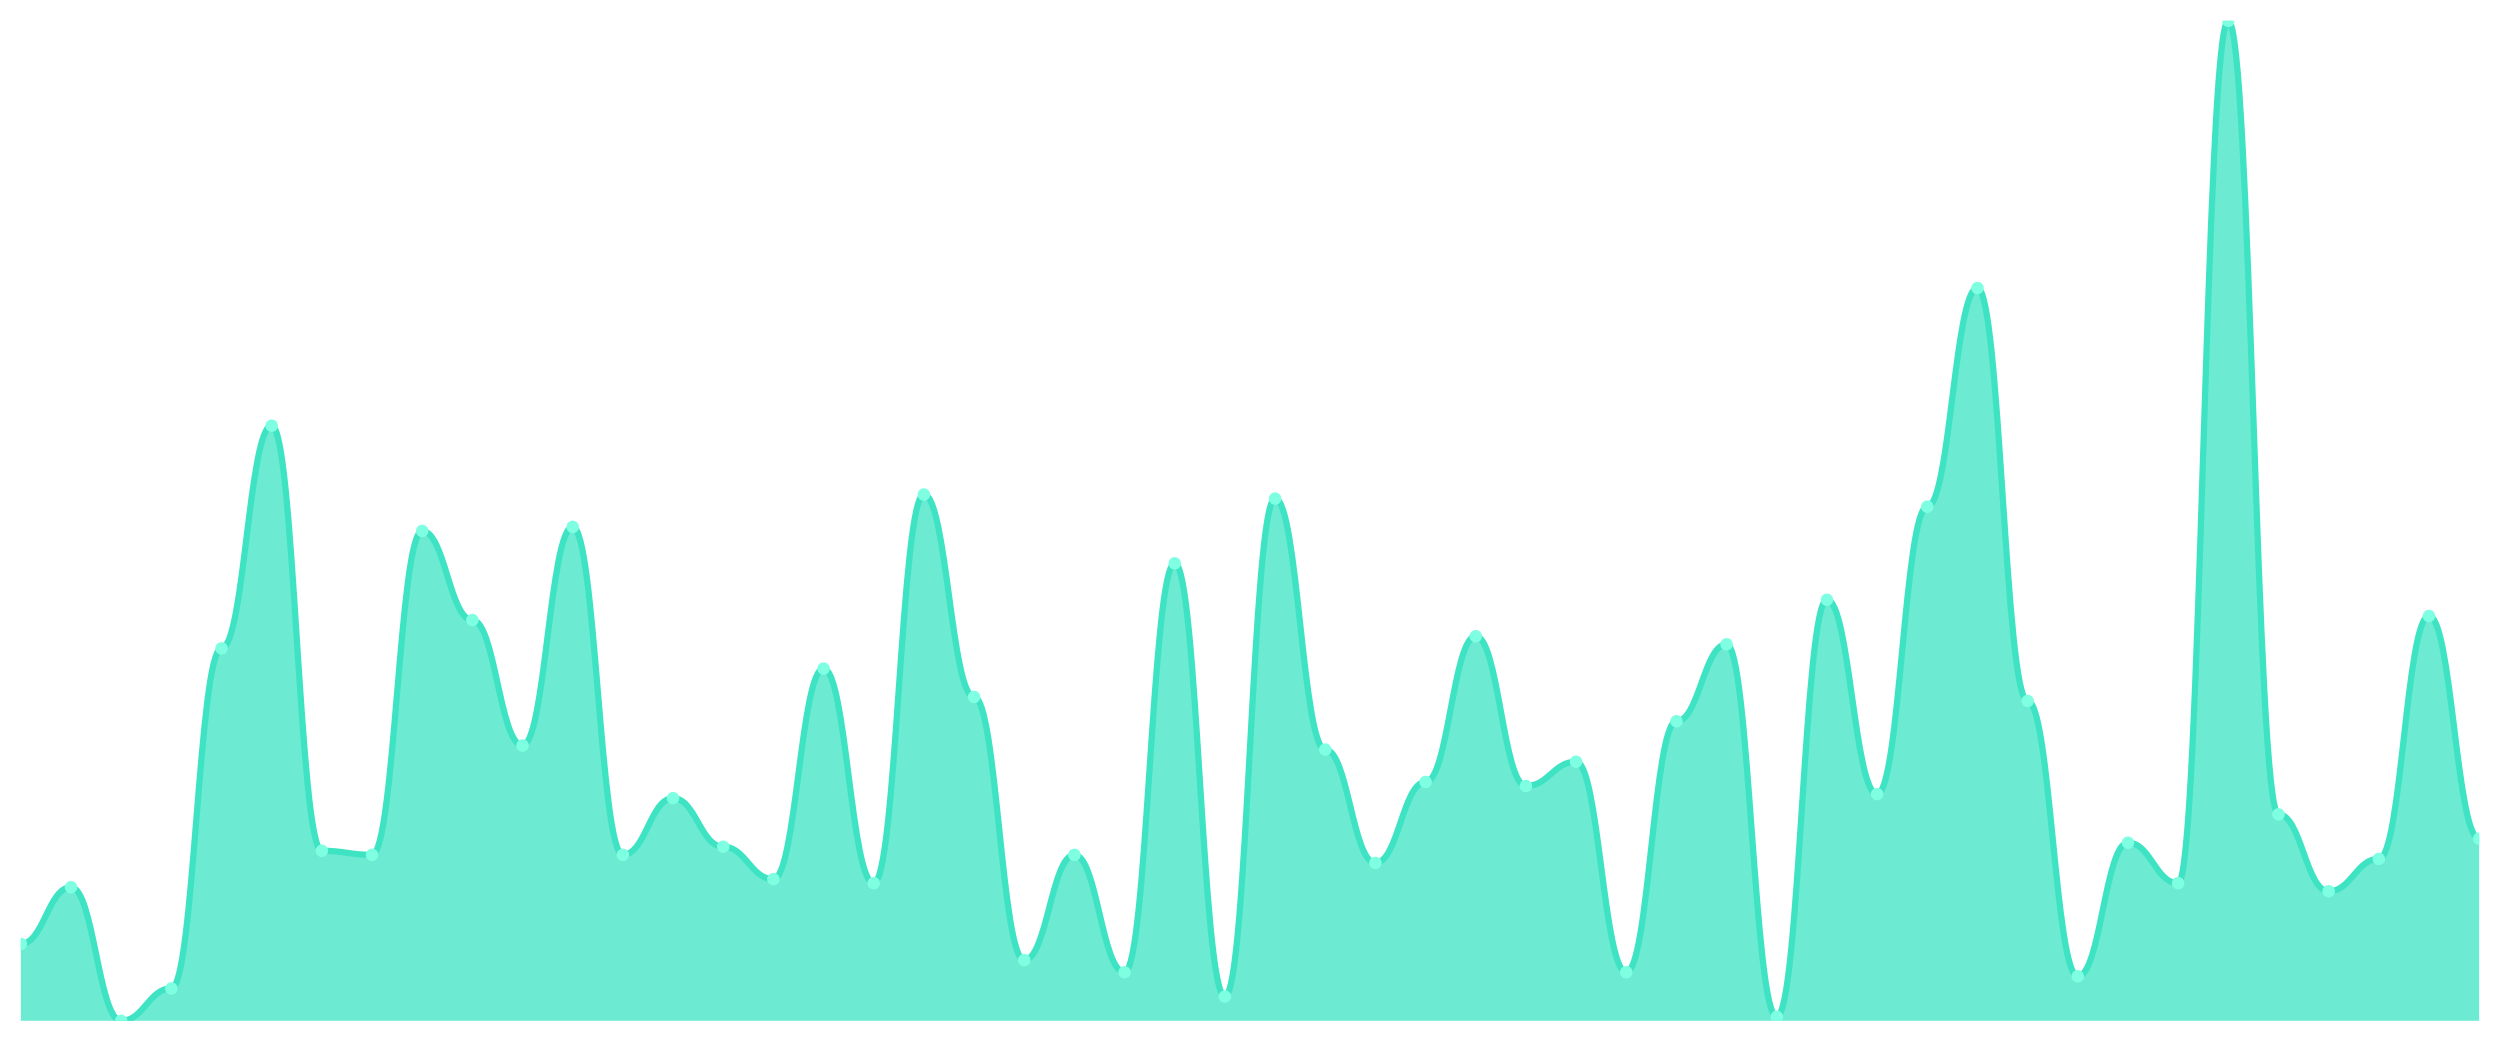
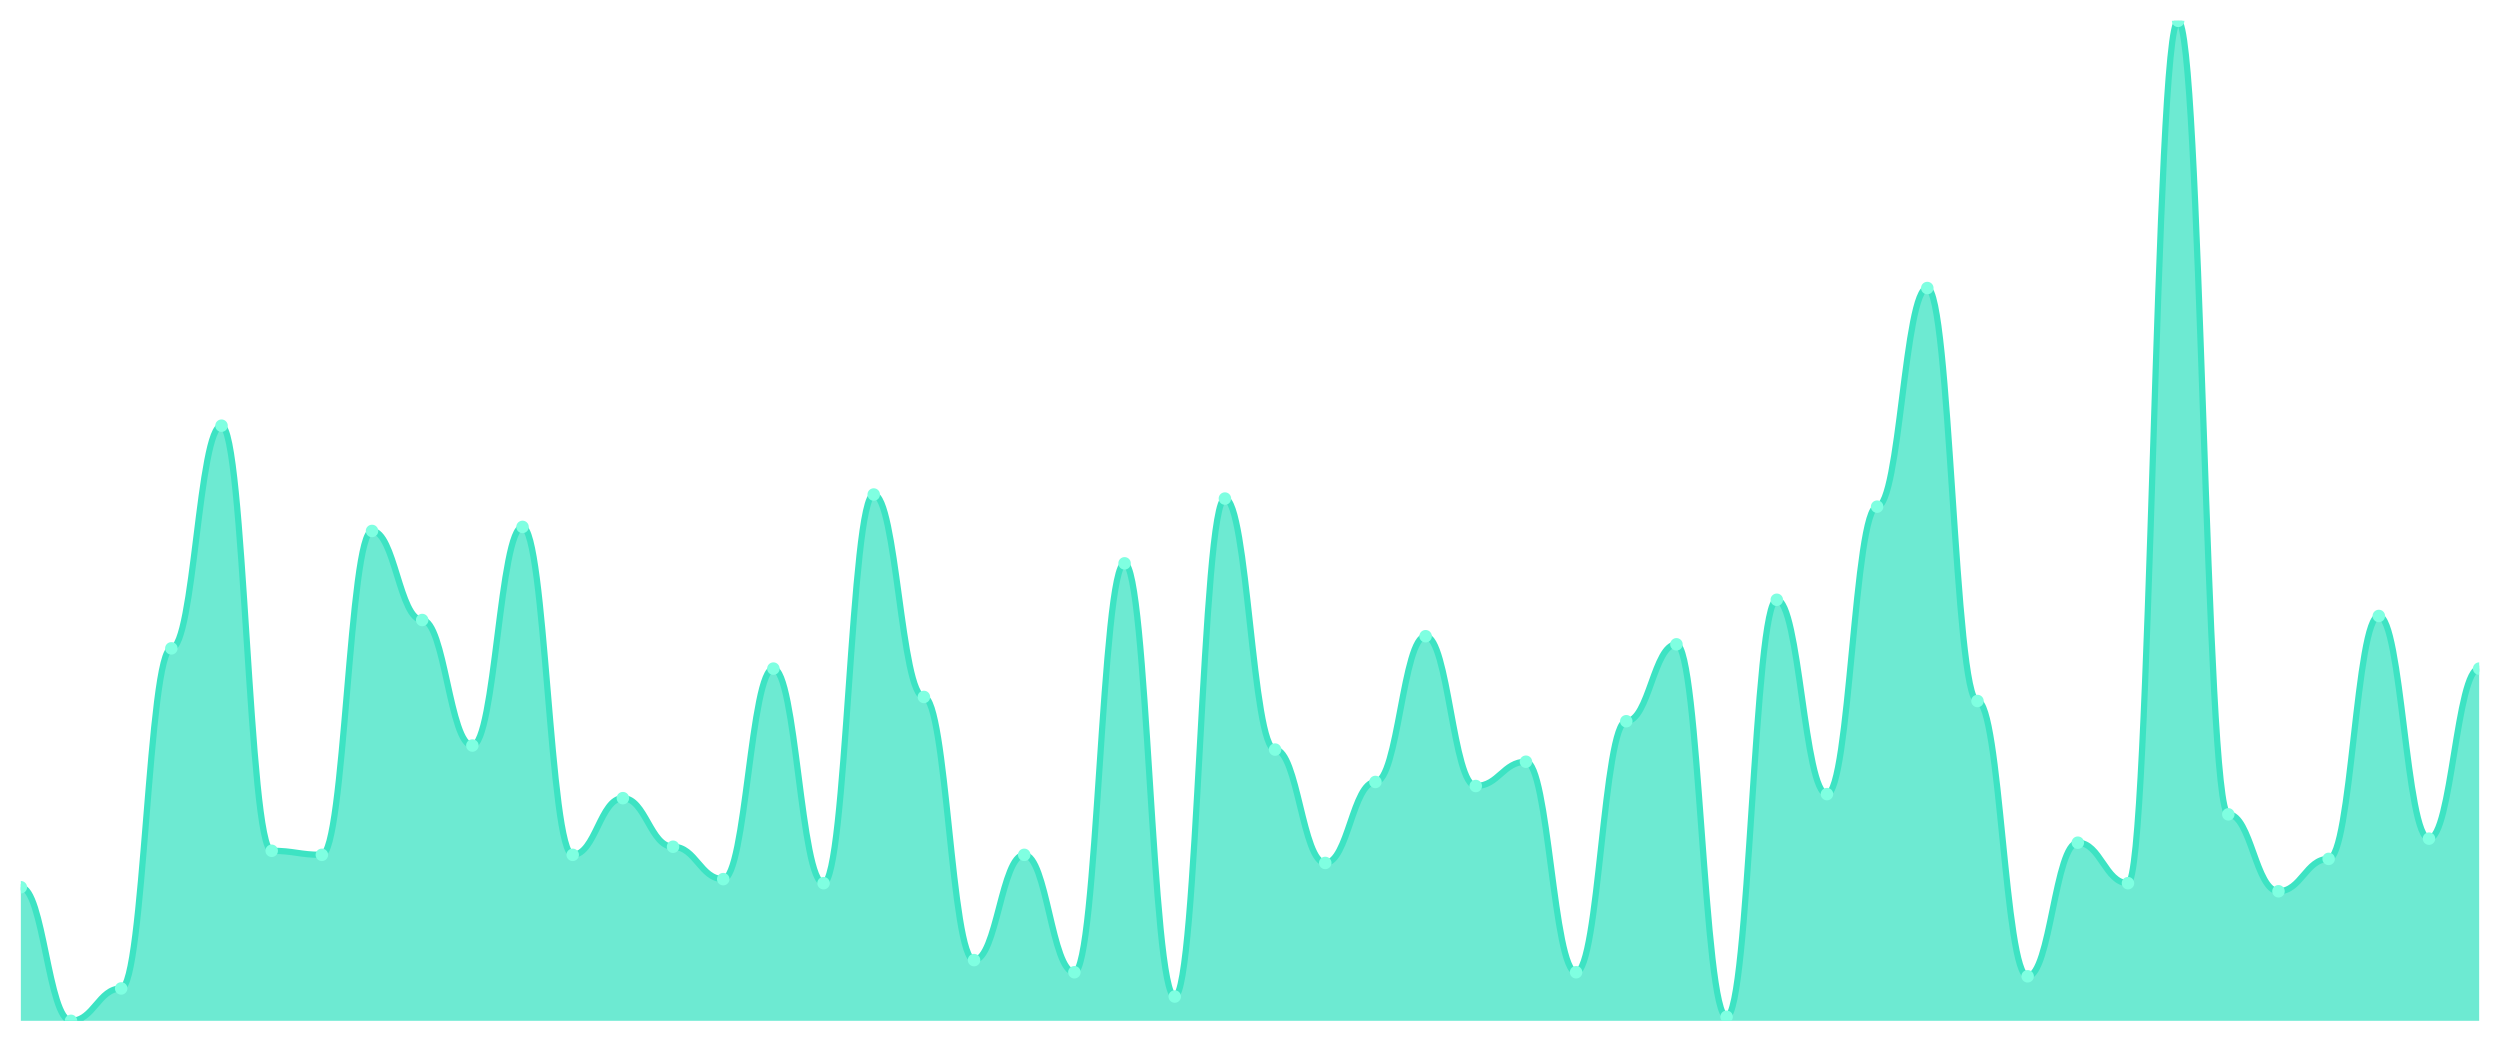
<svg xmlns="http://www.w3.org/2000/svg" viewBox="0 0 1200 500" width="1200" height="500">
  <defs>
    <clipPath id="c">
      <rect x="10" y="10" width="1180" height="480" />
    </clipPath>
  </defs>
  <rect width="1200" height="500" fill="none" />
  <g clip-path="url(#c)">
-     <path d="M 10,490 L 10,453.077 C 20.837,453.077 23.245,425.87 34.082,425.87 C 44.918,425.87 47.327,490 58.163,490 C 69,490 71.408,474.453 82.245,474.453 C 93.082,474.453 95.49,311.215 106.327,311.215 C 117.163,311.215 119.571,204.332 130.408,204.332 C 141.245,204.332 143.653,408.381 154.49,408.381 C 165.327,408.381 167.735,410.324 178.571,410.324 C 189.408,410.324 191.816,254.858 202.653,254.858 C 213.49,254.858 215.898,297.611 226.735,297.611 C 237.571,297.611 239.98,357.854 250.816,357.854 C 261.653,357.854 264.061,252.915 274.898,252.915 C 285.735,252.915 288.143,410.324 298.98,410.324 C 309.816,410.324 312.224,383.117 323.061,383.117 C 333.898,383.117 336.306,406.437 347.143,406.437 C 357.98,406.437 360.388,421.984 371.224,421.984 C 382.061,421.984 384.469,320.931 395.306,320.931 C 406.143,320.931 408.551,423.927 419.388,423.927 C 430.224,423.927 432.633,237.368 443.469,237.368 C 454.306,237.368 456.714,334.534 467.551,334.534 C 478.388,334.534 480.796,460.85 491.633,460.85 C 502.469,460.85 504.878,410.324 515.714,410.324 C 526.551,410.324 528.959,466.68 539.796,466.68 C 550.633,466.68 553.041,270.405 563.878,270.405 C 574.714,270.405 577.122,478.34 587.959,478.34 C 598.796,478.34 601.204,239.312 612.041,239.312 C 622.878,239.312 625.286,359.798 636.122,359.798 C 646.959,359.798 649.367,414.211 660.204,414.211 C 671.041,414.211 673.449,375.344 684.286,375.344 C 695.122,375.344 697.531,305.385 708.367,305.385 C 719.204,305.385 721.612,377.287 732.449,377.287 C 743.286,377.287 745.694,365.628 756.531,365.628 C 767.367,365.628 769.776,466.68 780.612,466.68 C 791.449,466.68 793.857,346.194 804.694,346.194 C 815.531,346.194 817.939,309.271 828.776,309.271 C 839.612,309.271 842.02,488.057 852.857,488.057 C 863.694,488.057 866.102,287.895 876.939,287.895 C 887.776,287.895 890.184,381.174 901.02,381.174 C 911.857,381.174 914.265,243.198 925.102,243.198 C 935.939,243.198 938.347,138.259 949.184,138.259 C 960.02,138.259 962.429,336.478 973.265,336.478 C 984.102,336.478 986.51,468.623 997.347,468.623 C 1008.184,468.623 1010.592,404.494 1021.429,404.494 C 1032.265,404.494 1034.673,423.927 1045.51,423.927 C 1056.347,423.927 1058.755,10 1069.592,10 C 1080.429,10 1082.837,390.891 1093.673,390.891 C 1104.51,390.891 1106.918,427.814 1117.755,427.814 C 1128.592,427.814 1131,412.267 1141.837,412.267 C 1152.673,412.267 1155.082,295.668 1165.918,295.668 C 1176.755,295.668 1179.163,402.551 1190,402.551 L 1190,490 Z" fill="rgba(61,227,195,0.75)" />
-     <path d="M 10,453.077 C 20.837,453.077 23.245,425.87 34.082,425.87 C 44.918,425.87 47.327,490 58.163,490 C 69,490 71.408,474.453 82.245,474.453 C 93.082,474.453 95.49,311.215 106.327,311.215 C 117.163,311.215 119.571,204.332 130.408,204.332 C 141.245,204.332 143.653,408.381 154.49,408.381 C 165.327,408.381 167.735,410.324 178.571,410.324 C 189.408,410.324 191.816,254.858 202.653,254.858 C 213.49,254.858 215.898,297.611 226.735,297.611 C 237.571,297.611 239.98,357.854 250.816,357.854 C 261.653,357.854 264.061,252.915 274.898,252.915 C 285.735,252.915 288.143,410.324 298.98,410.324 C 309.816,410.324 312.224,383.117 323.061,383.117 C 333.898,383.117 336.306,406.437 347.143,406.437 C 357.98,406.437 360.388,421.984 371.224,421.984 C 382.061,421.984 384.469,320.931 395.306,320.931 C 406.143,320.931 408.551,423.927 419.388,423.927 C 430.224,423.927 432.633,237.368 443.469,237.368 C 454.306,237.368 456.714,334.534 467.551,334.534 C 478.388,334.534 480.796,460.85 491.633,460.85 C 502.469,460.85 504.878,410.324 515.714,410.324 C 526.551,410.324 528.959,466.68 539.796,466.68 C 550.633,466.68 553.041,270.405 563.878,270.405 C 574.714,270.405 577.122,478.34 587.959,478.34 C 598.796,478.34 601.204,239.312 612.041,239.312 C 622.878,239.312 625.286,359.798 636.122,359.798 C 646.959,359.798 649.367,414.211 660.204,414.211 C 671.041,414.211 673.449,375.344 684.286,375.344 C 695.122,375.344 697.531,305.385 708.367,305.385 C 719.204,305.385 721.612,377.287 732.449,377.287 C 743.286,377.287 745.694,365.628 756.531,365.628 C 767.367,365.628 769.776,466.68 780.612,466.68 C 791.449,466.68 793.857,346.194 804.694,346.194 C 815.531,346.194 817.939,309.271 828.776,309.271 C 839.612,309.271 842.02,488.057 852.857,488.057 C 863.694,488.057 866.102,287.895 876.939,287.895 C 887.776,287.895 890.184,381.174 901.02,381.174 C 911.857,381.174 914.265,243.198 925.102,243.198 C 935.939,243.198 938.347,138.259 949.184,138.259 C 960.02,138.259 962.429,336.478 973.265,336.478 C 984.102,336.478 986.51,468.623 997.347,468.623 C 1008.184,468.623 1010.592,404.494 1021.429,404.494 C 1032.265,404.494 1034.673,423.927 1045.51,423.927 C 1056.347,423.927 1058.755,10 1069.592,10 C 1080.429,10 1082.837,390.891 1093.673,390.891 C 1104.51,390.891 1106.918,427.814 1117.755,427.814 C 1128.592,427.814 1131,412.267 1141.837,412.267 C 1152.673,412.267 1155.082,295.668 1165.918,295.668 C 1176.755,295.668 1179.163,402.551 1190,402.551" fill="none" stroke="#3de3c3" stroke-width="3" stroke-linecap="round" stroke-linejoin="round" />
-     <circle cx="10" cy="453.077" r="3" fill="#7fffe1" />
-     <circle cx="34.082" cy="425.87" r="3" fill="#7fffe1" />
-     <circle cx="58.163" cy="490" r="3" fill="#7fffe1" />
-     <circle cx="82.245" cy="474.453" r="3" fill="#7fffe1" />
-     <circle cx="106.327" cy="311.215" r="3" fill="#7fffe1" />
-     <circle cx="130.408" cy="204.332" r="3" fill="#7fffe1" />
-     <circle cx="154.49" cy="408.381" r="3" fill="#7fffe1" />
-     <circle cx="178.571" cy="410.324" r="3" fill="#7fffe1" />
-     <circle cx="202.653" cy="254.858" r="3" fill="#7fffe1" />
-     <circle cx="226.735" cy="297.611" r="3" fill="#7fffe1" />
-     <circle cx="250.816" cy="357.854" r="3" fill="#7fffe1" />
-     <circle cx="274.898" cy="252.915" r="3" fill="#7fffe1" />
-     <circle cx="298.98" cy="410.324" r="3" fill="#7fffe1" />
-     <circle cx="323.061" cy="383.117" r="3" fill="#7fffe1" />
-     <circle cx="347.143" cy="406.437" r="3" fill="#7fffe1" />
-     <circle cx="371.224" cy="421.984" r="3" fill="#7fffe1" />
-     <circle cx="395.306" cy="320.931" r="3" fill="#7fffe1" />
-     <circle cx="419.388" cy="423.927" r="3" fill="#7fffe1" />
-     <circle cx="443.469" cy="237.368" r="3" fill="#7fffe1" />
-     <circle cx="467.551" cy="334.534" r="3" fill="#7fffe1" />
-     <circle cx="491.633" cy="460.85" r="3" fill="#7fffe1" />
-     <circle cx="515.714" cy="410.324" r="3" fill="#7fffe1" />
-     <circle cx="539.796" cy="466.68" r="3" fill="#7fffe1" />
-     <circle cx="563.878" cy="270.405" r="3" fill="#7fffe1" />
-     <circle cx="587.959" cy="478.34" r="3" fill="#7fffe1" />
-     <circle cx="612.041" cy="239.312" r="3" fill="#7fffe1" />
-     <circle cx="636.122" cy="359.798" r="3" fill="#7fffe1" />
-     <circle cx="660.204" cy="414.211" r="3" fill="#7fffe1" />
-     <circle cx="684.286" cy="375.344" r="3" fill="#7fffe1" />
-     <circle cx="708.367" cy="305.385" r="3" fill="#7fffe1" />
-     <circle cx="732.449" cy="377.287" r="3" fill="#7fffe1" />
-     <circle cx="756.531" cy="365.628" r="3" fill="#7fffe1" />
-     <circle cx="780.612" cy="466.68" r="3" fill="#7fffe1" />
-     <circle cx="804.694" cy="346.194" r="3" fill="#7fffe1" />
-     <circle cx="828.776" cy="309.271" r="3" fill="#7fffe1" />
-     <circle cx="852.857" cy="488.057" r="3" fill="#7fffe1" />
-     <circle cx="876.939" cy="287.895" r="3" fill="#7fffe1" />
-     <circle cx="901.02" cy="381.174" r="3" fill="#7fffe1" />
-     <circle cx="925.102" cy="243.198" r="3" fill="#7fffe1" />
-     <circle cx="949.184" cy="138.259" r="3" fill="#7fffe1" />
-     <circle cx="973.265" cy="336.478" r="3" fill="#7fffe1" />
-     <circle cx="997.347" cy="468.623" r="3" fill="#7fffe1" />
-     <circle cx="1021.429" cy="404.494" r="3" fill="#7fffe1" />
-     <circle cx="1045.51" cy="423.927" r="3" fill="#7fffe1" />
-     <circle cx="1069.592" cy="10" r="3" fill="#7fffe1" />
-     <circle cx="1093.673" cy="390.891" r="3" fill="#7fffe1" />
-     <circle cx="1117.755" cy="427.814" r="3" fill="#7fffe1" />
-     <circle cx="1141.837" cy="412.267" r="3" fill="#7fffe1" />
-     <circle cx="1165.918" cy="295.668" r="3" fill="#7fffe1" />
-     <circle cx="1190" cy="402.551" r="3" fill="#7fffe1" />
+     <path d="M 10,490 L 10,425.87 C 20.837,425.87 23.245,490 34.082,490 C 44.918,490 47.327,474.453 58.163,474.453 C 69,474.453 71.408,311.215 82.245,311.215 C 93.082,311.215 95.49,204.332 106.327,204.332 C 117.163,204.332 119.571,408.381 130.408,408.381 C 141.245,408.381 143.653,410.324 154.49,410.324 C 165.327,410.324 167.735,254.858 178.571,254.858 C 189.408,254.858 191.816,297.611 202.653,297.611 C 213.49,297.611 215.898,357.854 226.735,357.854 C 237.571,357.854 239.98,252.915 250.816,252.915 C 261.653,252.915 264.061,410.324 274.898,410.324 C 285.735,410.324 288.143,383.117 298.98,383.117 C 309.816,383.117 312.224,406.437 323.061,406.437 C 333.898,406.437 336.306,421.984 347.143,421.984 C 357.98,421.984 360.388,320.931 371.224,320.931 C 382.061,320.931 384.469,423.927 395.306,423.927 C 406.143,423.927 408.551,237.368 419.388,237.368 C 430.224,237.368 432.633,334.534 443.469,334.534 C 454.306,334.534 456.714,460.85 467.551,460.85 C 478.388,460.85 480.796,410.324 491.633,410.324 C 502.469,410.324 504.878,466.68 515.714,466.68 C 526.551,466.68 528.959,270.405 539.796,270.405 C 550.633,270.405 553.041,478.34 563.878,478.34 C 574.714,478.34 577.122,239.312 587.959,239.312 C 598.796,239.312 601.204,359.798 612.041,359.798 C 622.878,359.798 625.286,414.211 636.122,414.211 C 646.959,414.211 649.367,375.344 660.204,375.344 C 671.041,375.344 673.449,305.385 684.286,305.385 C 695.122,305.385 697.531,377.287 708.367,377.287 C 719.204,377.287 721.612,365.628 732.449,365.628 C 743.286,365.628 745.694,466.68 756.531,466.68 C 767.367,466.68 769.776,346.194 780.612,346.194 C 791.449,346.194 793.857,309.271 804.694,309.271 C 815.531,309.271 817.939,488.057 828.776,488.057 C 839.612,488.057 842.02,287.895 852.857,287.895 C 863.694,287.895 866.102,381.174 876.939,381.174 C 887.776,381.174 890.184,243.198 901.02,243.198 C 911.857,243.198 914.265,138.259 925.102,138.259 C 935.939,138.259 938.347,336.478 949.184,336.478 C 960.02,336.478 962.429,468.623 973.265,468.623 C 984.102,468.623 986.51,404.494 997.347,404.494 C 1008.184,404.494 1010.592,423.927 1021.429,423.927 C 1032.265,423.927 1034.673,10 1045.51,10 C 1056.347,10 1058.755,390.891 1069.592,390.891 C 1080.429,390.891 1082.837,427.814 1093.673,427.814 C 1104.51,427.814 1106.918,412.267 1117.755,412.267 C 1128.592,412.267 1131,295.668 1141.837,295.668 C 1152.673,295.668 1155.082,402.551 1165.918,402.551 C 1176.755,402.551 1179.163,320.931 1190,320.931 L 1190,490 Z" fill="rgba(61,227,195,0.75)" />
+     <path d="M 10,425.87 C 20.837,425.87 23.245,490 34.082,490 C 44.918,490 47.327,474.453 58.163,474.453 C 69,474.453 71.408,311.215 82.245,311.215 C 93.082,311.215 95.49,204.332 106.327,204.332 C 117.163,204.332 119.571,408.381 130.408,408.381 C 141.245,408.381 143.653,410.324 154.49,410.324 C 165.327,410.324 167.735,254.858 178.571,254.858 C 189.408,254.858 191.816,297.611 202.653,297.611 C 213.49,297.611 215.898,357.854 226.735,357.854 C 237.571,357.854 239.98,252.915 250.816,252.915 C 261.653,252.915 264.061,410.324 274.898,410.324 C 285.735,410.324 288.143,383.117 298.98,383.117 C 309.816,383.117 312.224,406.437 323.061,406.437 C 333.898,406.437 336.306,421.984 347.143,421.984 C 357.98,421.984 360.388,320.931 371.224,320.931 C 382.061,320.931 384.469,423.927 395.306,423.927 C 406.143,423.927 408.551,237.368 419.388,237.368 C 430.224,237.368 432.633,334.534 443.469,334.534 C 454.306,334.534 456.714,460.85 467.551,460.85 C 478.388,460.85 480.796,410.324 491.633,410.324 C 502.469,410.324 504.878,466.68 515.714,466.68 C 526.551,466.68 528.959,270.405 539.796,270.405 C 550.633,270.405 553.041,478.34 563.878,478.34 C 574.714,478.34 577.122,239.312 587.959,239.312 C 598.796,239.312 601.204,359.798 612.041,359.798 C 622.878,359.798 625.286,414.211 636.122,414.211 C 646.959,414.211 649.367,375.344 660.204,375.344 C 671.041,375.344 673.449,305.385 684.286,305.385 C 695.122,305.385 697.531,377.287 708.367,377.287 C 719.204,377.287 721.612,365.628 732.449,365.628 C 743.286,365.628 745.694,466.68 756.531,466.68 C 767.367,466.68 769.776,346.194 780.612,346.194 C 791.449,346.194 793.857,309.271 804.694,309.271 C 815.531,309.271 817.939,488.057 828.776,488.057 C 839.612,488.057 842.02,287.895 852.857,287.895 C 863.694,287.895 866.102,381.174 876.939,381.174 C 887.776,381.174 890.184,243.198 901.02,243.198 C 911.857,243.198 914.265,138.259 925.102,138.259 C 935.939,138.259 938.347,336.478 949.184,336.478 C 960.02,336.478 962.429,468.623 973.265,468.623 C 984.102,468.623 986.51,404.494 997.347,404.494 C 1008.184,404.494 1010.592,423.927 1021.429,423.927 C 1032.265,423.927 1034.673,10 1045.51,10 C 1056.347,10 1058.755,390.891 1069.592,390.891 C 1080.429,390.891 1082.837,427.814 1093.673,427.814 C 1104.51,427.814 1106.918,412.267 1117.755,412.267 C 1128.592,412.267 1131,295.668 1141.837,295.668 C 1152.673,295.668 1155.082,402.551 1165.918,402.551 C 1176.755,402.551 1179.163,320.931 1190,320.931" fill="none" stroke="#3de3c3" stroke-width="3" stroke-linecap="round" stroke-linejoin="round" />
+     <circle cx="10" cy="425.87" r="3" fill="#7fffe1" />
+     <circle cx="34.082" cy="490" r="3" fill="#7fffe1" />
+     <circle cx="58.163" cy="474.453" r="3" fill="#7fffe1" />
+     <circle cx="82.245" cy="311.215" r="3" fill="#7fffe1" />
+     <circle cx="106.327" cy="204.332" r="3" fill="#7fffe1" />
+     <circle cx="130.408" cy="408.381" r="3" fill="#7fffe1" />
+     <circle cx="154.49" cy="410.324" r="3" fill="#7fffe1" />
+     <circle cx="178.571" cy="254.858" r="3" fill="#7fffe1" />
+     <circle cx="202.653" cy="297.611" r="3" fill="#7fffe1" />
+     <circle cx="226.735" cy="357.854" r="3" fill="#7fffe1" />
+     <circle cx="250.816" cy="252.915" r="3" fill="#7fffe1" />
+     <circle cx="274.898" cy="410.324" r="3" fill="#7fffe1" />
+     <circle cx="298.98" cy="383.117" r="3" fill="#7fffe1" />
+     <circle cx="323.061" cy="406.437" r="3" fill="#7fffe1" />
+     <circle cx="347.143" cy="421.984" r="3" fill="#7fffe1" />
+     <circle cx="371.224" cy="320.931" r="3" fill="#7fffe1" />
+     <circle cx="395.306" cy="423.927" r="3" fill="#7fffe1" />
+     <circle cx="419.388" cy="237.368" r="3" fill="#7fffe1" />
+     <circle cx="443.469" cy="334.534" r="3" fill="#7fffe1" />
+     <circle cx="467.551" cy="460.85" r="3" fill="#7fffe1" />
+     <circle cx="491.633" cy="410.324" r="3" fill="#7fffe1" />
+     <circle cx="515.714" cy="466.68" r="3" fill="#7fffe1" />
+     <circle cx="539.796" cy="270.405" r="3" fill="#7fffe1" />
+     <circle cx="563.878" cy="478.34" r="3" fill="#7fffe1" />
+     <circle cx="587.959" cy="239.312" r="3" fill="#7fffe1" />
+     <circle cx="612.041" cy="359.798" r="3" fill="#7fffe1" />
+     <circle cx="636.122" cy="414.211" r="3" fill="#7fffe1" />
+     <circle cx="660.204" cy="375.344" r="3" fill="#7fffe1" />
+     <circle cx="684.286" cy="305.385" r="3" fill="#7fffe1" />
+     <circle cx="708.367" cy="377.287" r="3" fill="#7fffe1" />
+     <circle cx="732.449" cy="365.628" r="3" fill="#7fffe1" />
+     <circle cx="756.531" cy="466.68" r="3" fill="#7fffe1" />
+     <circle cx="780.612" cy="346.194" r="3" fill="#7fffe1" />
+     <circle cx="804.694" cy="309.271" r="3" fill="#7fffe1" />
+     <circle cx="828.776" cy="488.057" r="3" fill="#7fffe1" />
+     <circle cx="852.857" cy="287.895" r="3" fill="#7fffe1" />
+     <circle cx="876.939" cy="381.174" r="3" fill="#7fffe1" />
+     <circle cx="901.02" cy="243.198" r="3" fill="#7fffe1" />
+     <circle cx="925.102" cy="138.259" r="3" fill="#7fffe1" />
+     <circle cx="949.184" cy="336.478" r="3" fill="#7fffe1" />
+     <circle cx="973.265" cy="468.623" r="3" fill="#7fffe1" />
+     <circle cx="997.347" cy="404.494" r="3" fill="#7fffe1" />
+     <circle cx="1021.429" cy="423.927" r="3" fill="#7fffe1" />
+     <circle cx="1045.51" cy="10" r="3" fill="#7fffe1" />
+     <circle cx="1069.592" cy="390.891" r="3" fill="#7fffe1" />
+     <circle cx="1093.673" cy="427.814" r="3" fill="#7fffe1" />
+     <circle cx="1117.755" cy="412.267" r="3" fill="#7fffe1" />
+     <circle cx="1141.837" cy="295.668" r="3" fill="#7fffe1" />
+     <circle cx="1165.918" cy="402.551" r="3" fill="#7fffe1" />
+     <circle cx="1190" cy="320.931" r="3" fill="#7fffe1" />
  </g>
</svg>
